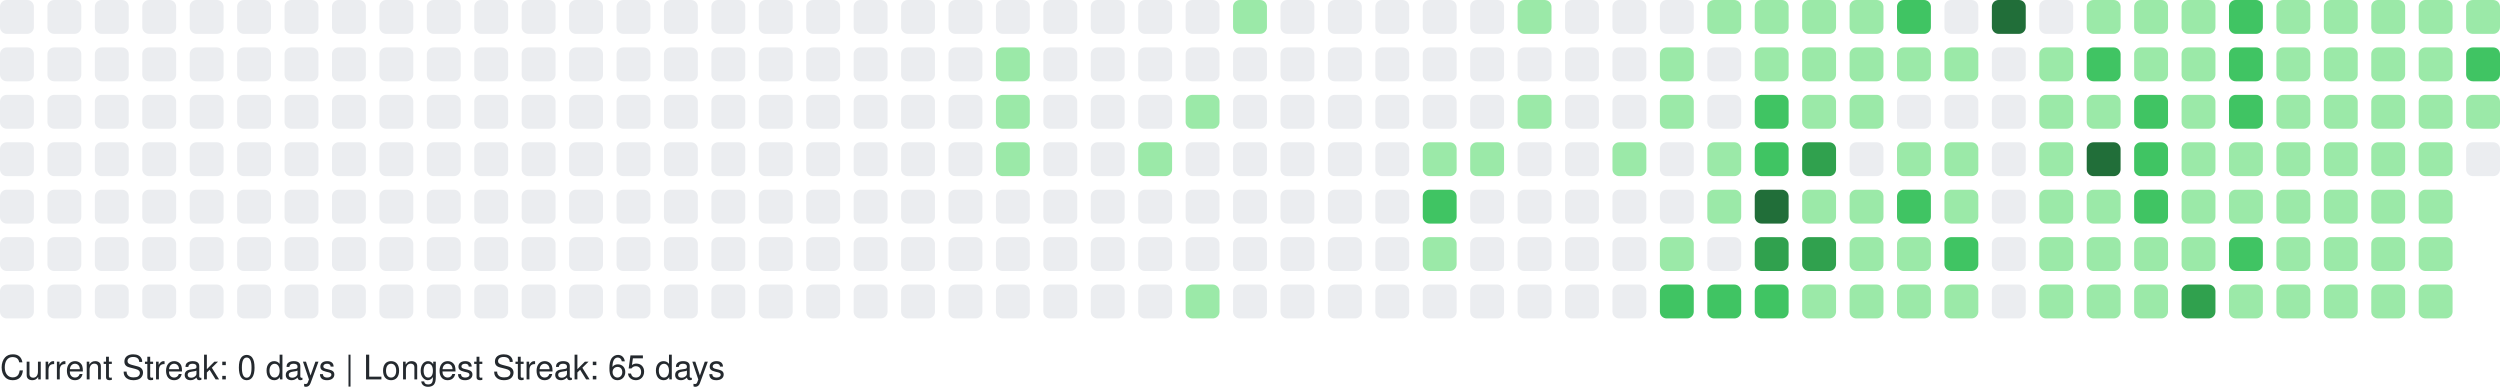
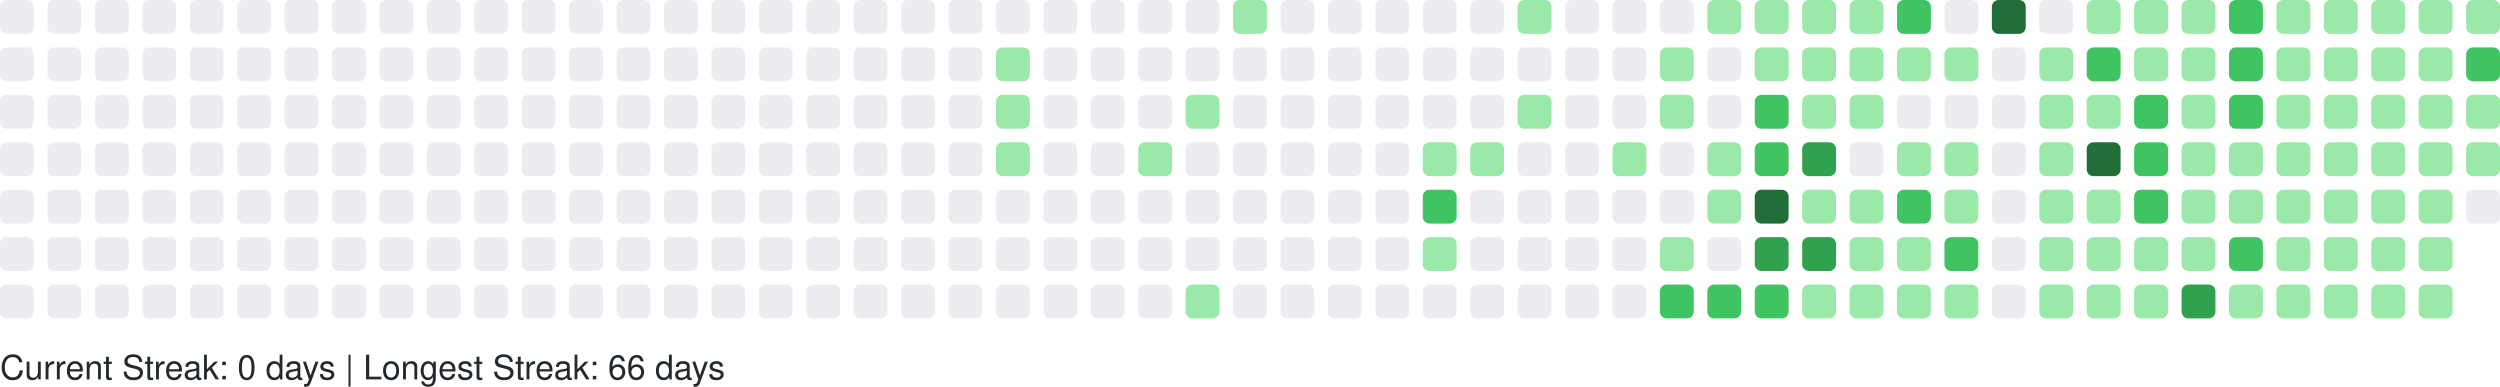
<svg xmlns="http://www.w3.org/2000/svg" width="738" height="114" viewBox="0 0 738 114" role="img" aria-label="GitHub Contributions Heatmap">
  <style>
    text { font-family: -apple-system, BlinkMacSystemFont, "Segoe UI", Helvetica, Arial, sans-serif; font-size: 10px; fill: #24292e; }
  </style>
  <g>
    <rect x="0" y="0" width="10" height="10" rx="2" ry="2" fill="#ebedf0" role="img" aria-label="0 contributions on 2025-11-09">
      </rect>
    <rect x="0" y="14" width="10" height="10" rx="2" ry="2" fill="#ebedf0" role="img" aria-label="0 contributions on 2025-11-10">
      </rect>
    <rect x="0" y="28" width="10" height="10" rx="2" ry="2" fill="#ebedf0" role="img" aria-label="0 contributions on 2025-11-11">
      </rect>
    <rect x="0" y="42" width="10" height="10" rx="2" ry="2" fill="#ebedf0" role="img" aria-label="0 contributions on 2025-11-12">
      </rect>
    <rect x="0" y="56" width="10" height="10" rx="2" ry="2" fill="#ebedf0" role="img" aria-label="0 contributions on 2025-11-13">
      </rect>
    <rect x="0" y="70" width="10" height="10" rx="2" ry="2" fill="#ebedf0" role="img" aria-label="0 contributions on 2025-11-14">
      </rect>
    <rect x="0" y="84" width="10" height="10" rx="2" ry="2" fill="#ebedf0" role="img" aria-label="0 contributions on 2025-11-15">
      </rect>
    <rect x="14" y="0" width="10" height="10" rx="2" ry="2" fill="#ebedf0" role="img" aria-label="0 contributions on 2025-11-16">
      </rect>
    <rect x="14" y="14" width="10" height="10" rx="2" ry="2" fill="#ebedf0" role="img" aria-label="0 contributions on 2025-11-17">
      </rect>
    <rect x="14" y="28" width="10" height="10" rx="2" ry="2" fill="#ebedf0" role="img" aria-label="0 contributions on 2025-11-18">
      </rect>
    <rect x="14" y="42" width="10" height="10" rx="2" ry="2" fill="#ebedf0" role="img" aria-label="0 contributions on 2025-11-19">
      </rect>
    <rect x="14" y="56" width="10" height="10" rx="2" ry="2" fill="#ebedf0" role="img" aria-label="0 contributions on 2025-11-20">
      </rect>
    <rect x="14" y="70" width="10" height="10" rx="2" ry="2" fill="#ebedf0" role="img" aria-label="0 contributions on 2025-11-21">
      </rect>
    <rect x="14" y="84" width="10" height="10" rx="2" ry="2" fill="#ebedf0" role="img" aria-label="0 contributions on 2025-11-22">
      </rect>
    <rect x="28" y="0" width="10" height="10" rx="2" ry="2" fill="#ebedf0" role="img" aria-label="0 contributions on 2025-11-23">
      </rect>
    <rect x="28" y="14" width="10" height="10" rx="2" ry="2" fill="#ebedf0" role="img" aria-label="0 contributions on 2025-11-24">
      </rect>
    <rect x="28" y="28" width="10" height="10" rx="2" ry="2" fill="#ebedf0" role="img" aria-label="0 contributions on 2025-11-25">
      </rect>
    <rect x="28" y="42" width="10" height="10" rx="2" ry="2" fill="#ebedf0" role="img" aria-label="0 contributions on 2025-11-26">
      </rect>
    <rect x="28" y="56" width="10" height="10" rx="2" ry="2" fill="#ebedf0" role="img" aria-label="0 contributions on 2025-11-27">
      </rect>
    <rect x="28" y="70" width="10" height="10" rx="2" ry="2" fill="#ebedf0" role="img" aria-label="0 contributions on 2025-11-28">
      </rect>
    <rect x="28" y="84" width="10" height="10" rx="2" ry="2" fill="#ebedf0" role="img" aria-label="0 contributions on 2025-11-29">
      </rect>
    <rect x="42" y="0" width="10" height="10" rx="2" ry="2" fill="#ebedf0" role="img" aria-label="0 contributions on 2025-11-30">
      </rect>
    <rect x="42" y="14" width="10" height="10" rx="2" ry="2" fill="#ebedf0" role="img" aria-label="0 contributions on 2025-12-01">
      </rect>
    <rect x="42" y="28" width="10" height="10" rx="2" ry="2" fill="#ebedf0" role="img" aria-label="0 contributions on 2025-12-02">
      </rect>
    <rect x="42" y="42" width="10" height="10" rx="2" ry="2" fill="#ebedf0" role="img" aria-label="0 contributions on 2025-12-03">
      </rect>
    <rect x="42" y="56" width="10" height="10" rx="2" ry="2" fill="#ebedf0" role="img" aria-label="0 contributions on 2025-12-04">
      </rect>
    <rect x="42" y="70" width="10" height="10" rx="2" ry="2" fill="#ebedf0" role="img" aria-label="0 contributions on 2025-12-05">
      </rect>
    <rect x="42" y="84" width="10" height="10" rx="2" ry="2" fill="#ebedf0" role="img" aria-label="0 contributions on 2025-12-06">
      </rect>
    <rect x="56" y="0" width="10" height="10" rx="2" ry="2" fill="#ebedf0" role="img" aria-label="0 contributions on 2025-12-07">
      </rect>
    <rect x="56" y="14" width="10" height="10" rx="2" ry="2" fill="#ebedf0" role="img" aria-label="0 contributions on 2025-12-08">
      </rect>
    <rect x="56" y="28" width="10" height="10" rx="2" ry="2" fill="#ebedf0" role="img" aria-label="0 contributions on 2025-12-09">
      </rect>
    <rect x="56" y="42" width="10" height="10" rx="2" ry="2" fill="#ebedf0" role="img" aria-label="0 contributions on 2025-12-10">
      </rect>
    <rect x="56" y="56" width="10" height="10" rx="2" ry="2" fill="#ebedf0" role="img" aria-label="0 contributions on 2025-12-11">
      </rect>
    <rect x="56" y="70" width="10" height="10" rx="2" ry="2" fill="#ebedf0" role="img" aria-label="0 contributions on 2025-12-12">
      </rect>
    <rect x="56" y="84" width="10" height="10" rx="2" ry="2" fill="#ebedf0" role="img" aria-label="0 contributions on 2025-12-13">
      </rect>
    <rect x="70" y="0" width="10" height="10" rx="2" ry="2" fill="#ebedf0" role="img" aria-label="0 contributions on 2025-12-14">
      </rect>
    <rect x="70" y="14" width="10" height="10" rx="2" ry="2" fill="#ebedf0" role="img" aria-label="0 contributions on 2025-12-15">
      </rect>
    <rect x="70" y="28" width="10" height="10" rx="2" ry="2" fill="#ebedf0" role="img" aria-label="0 contributions on 2025-12-16">
      </rect>
    <rect x="70" y="42" width="10" height="10" rx="2" ry="2" fill="#ebedf0" role="img" aria-label="0 contributions on 2025-12-17">
      </rect>
    <rect x="70" y="56" width="10" height="10" rx="2" ry="2" fill="#ebedf0" role="img" aria-label="0 contributions on 2025-12-18">
      </rect>
    <rect x="70" y="70" width="10" height="10" rx="2" ry="2" fill="#ebedf0" role="img" aria-label="0 contributions on 2025-12-19">
      </rect>
    <rect x="70" y="84" width="10" height="10" rx="2" ry="2" fill="#ebedf0" role="img" aria-label="0 contributions on 2025-12-20">
      </rect>
    <rect x="84" y="0" width="10" height="10" rx="2" ry="2" fill="#ebedf0" role="img" aria-label="0 contributions on 2025-12-21">
      </rect>
    <rect x="84" y="14" width="10" height="10" rx="2" ry="2" fill="#ebedf0" role="img" aria-label="0 contributions on 2025-12-22">
      </rect>
    <rect x="84" y="28" width="10" height="10" rx="2" ry="2" fill="#ebedf0" role="img" aria-label="0 contributions on 2025-12-23">
      </rect>
    <rect x="84" y="42" width="10" height="10" rx="2" ry="2" fill="#ebedf0" role="img" aria-label="0 contributions on 2025-12-24">
      </rect>
    <rect x="84" y="56" width="10" height="10" rx="2" ry="2" fill="#ebedf0" role="img" aria-label="0 contributions on 2025-12-25">
      </rect>
    <rect x="84" y="70" width="10" height="10" rx="2" ry="2" fill="#ebedf0" role="img" aria-label="0 contributions on 2025-12-26">
      </rect>
    <rect x="84" y="84" width="10" height="10" rx="2" ry="2" fill="#ebedf0" role="img" aria-label="0 contributions on 2025-12-27">
      </rect>
    <rect x="98" y="0" width="10" height="10" rx="2" ry="2" fill="#ebedf0" role="img" aria-label="0 contributions on 2025-12-28">
      </rect>
    <rect x="98" y="14" width="10" height="10" rx="2" ry="2" fill="#ebedf0" role="img" aria-label="0 contributions on 2025-12-29">
      </rect>
    <rect x="98" y="28" width="10" height="10" rx="2" ry="2" fill="#ebedf0" role="img" aria-label="0 contributions on 2025-12-30">
      </rect>
    <rect x="98" y="42" width="10" height="10" rx="2" ry="2" fill="#ebedf0" role="img" aria-label="0 contributions on 2025-12-31">
      </rect>
    <rect x="98" y="56" width="10" height="10" rx="2" ry="2" fill="#ebedf0" role="img" aria-label="0 contributions on 2026-01-01">
      </rect>
    <rect x="98" y="70" width="10" height="10" rx="2" ry="2" fill="#ebedf0" role="img" aria-label="0 contributions on 2026-01-02">
      </rect>
    <rect x="98" y="84" width="10" height="10" rx="2" ry="2" fill="#ebedf0" role="img" aria-label="0 contributions on 2026-01-03">
      </rect>
    <rect x="112" y="0" width="10" height="10" rx="2" ry="2" fill="#ebedf0" role="img" aria-label="0 contributions on 2026-01-04">
      </rect>
    <rect x="112" y="14" width="10" height="10" rx="2" ry="2" fill="#ebedf0" role="img" aria-label="0 contributions on 2026-01-05">
      </rect>
    <rect x="112" y="28" width="10" height="10" rx="2" ry="2" fill="#ebedf0" role="img" aria-label="0 contributions on 2026-01-06">
      </rect>
    <rect x="112" y="42" width="10" height="10" rx="2" ry="2" fill="#ebedf0" role="img" aria-label="0 contributions on 2026-01-07">
      </rect>
    <rect x="112" y="56" width="10" height="10" rx="2" ry="2" fill="#ebedf0" role="img" aria-label="0 contributions on 2026-01-08">
      </rect>
    <rect x="112" y="70" width="10" height="10" rx="2" ry="2" fill="#ebedf0" role="img" aria-label="0 contributions on 2026-01-09">
      </rect>
    <rect x="112" y="84" width="10" height="10" rx="2" ry="2" fill="#ebedf0" role="img" aria-label="0 contributions on 2026-01-10">
      </rect>
    <rect x="126" y="0" width="10" height="10" rx="2" ry="2" fill="#ebedf0" role="img" aria-label="0 contributions on 2026-01-11">
      </rect>
    <rect x="126" y="14" width="10" height="10" rx="2" ry="2" fill="#ebedf0" role="img" aria-label="0 contributions on 2026-01-12">
      </rect>
    <rect x="126" y="28" width="10" height="10" rx="2" ry="2" fill="#ebedf0" role="img" aria-label="0 contributions on 2026-01-13">
      </rect>
    <rect x="126" y="42" width="10" height="10" rx="2" ry="2" fill="#ebedf0" role="img" aria-label="0 contributions on 2026-01-14">
      </rect>
    <rect x="126" y="56" width="10" height="10" rx="2" ry="2" fill="#ebedf0" role="img" aria-label="0 contributions on 2026-01-15">
      </rect>
    <rect x="126" y="70" width="10" height="10" rx="2" ry="2" fill="#ebedf0" role="img" aria-label="0 contributions on 2026-01-16">
      </rect>
    <rect x="126" y="84" width="10" height="10" rx="2" ry="2" fill="#ebedf0" role="img" aria-label="0 contributions on 2026-01-17">
      </rect>
    <rect x="140" y="0" width="10" height="10" rx="2" ry="2" fill="#ebedf0" role="img" aria-label="0 contributions on 2026-01-18">
      </rect>
    <rect x="140" y="14" width="10" height="10" rx="2" ry="2" fill="#ebedf0" role="img" aria-label="0 contributions on 2026-01-19">
      </rect>
    <rect x="140" y="28" width="10" height="10" rx="2" ry="2" fill="#ebedf0" role="img" aria-label="0 contributions on 2026-01-20">
      </rect>
    <rect x="140" y="42" width="10" height="10" rx="2" ry="2" fill="#ebedf0" role="img" aria-label="0 contributions on 2026-01-21">
      </rect>
    <rect x="140" y="56" width="10" height="10" rx="2" ry="2" fill="#ebedf0" role="img" aria-label="0 contributions on 2026-01-22">
      </rect>
    <rect x="140" y="70" width="10" height="10" rx="2" ry="2" fill="#ebedf0" role="img" aria-label="0 contributions on 2026-01-23">
      </rect>
    <rect x="140" y="84" width="10" height="10" rx="2" ry="2" fill="#ebedf0" role="img" aria-label="0 contributions on 2026-01-24">
      </rect>
    <rect x="154" y="0" width="10" height="10" rx="2" ry="2" fill="#ebedf0" role="img" aria-label="0 contributions on 2026-01-25">
      </rect>
    <rect x="154" y="14" width="10" height="10" rx="2" ry="2" fill="#ebedf0" role="img" aria-label="0 contributions on 2026-01-26">
      </rect>
    <rect x="154" y="28" width="10" height="10" rx="2" ry="2" fill="#ebedf0" role="img" aria-label="0 contributions on 2026-01-27">
      </rect>
    <rect x="154" y="42" width="10" height="10" rx="2" ry="2" fill="#ebedf0" role="img" aria-label="0 contributions on 2026-01-28">
      </rect>
    <rect x="154" y="56" width="10" height="10" rx="2" ry="2" fill="#ebedf0" role="img" aria-label="0 contributions on 2026-01-29">
      </rect>
    <rect x="154" y="70" width="10" height="10" rx="2" ry="2" fill="#ebedf0" role="img" aria-label="0 contributions on 2026-01-30">
      </rect>
    <rect x="154" y="84" width="10" height="10" rx="2" ry="2" fill="#ebedf0" role="img" aria-label="0 contributions on 2026-01-31">
      </rect>
    <rect x="168" y="0" width="10" height="10" rx="2" ry="2" fill="#ebedf0" role="img" aria-label="0 contributions on 2026-02-01">
      </rect>
    <rect x="168" y="14" width="10" height="10" rx="2" ry="2" fill="#ebedf0" role="img" aria-label="0 contributions on 2026-02-02">
      </rect>
    <rect x="168" y="28" width="10" height="10" rx="2" ry="2" fill="#ebedf0" role="img" aria-label="0 contributions on 2026-02-03">
      </rect>
    <rect x="168" y="42" width="10" height="10" rx="2" ry="2" fill="#ebedf0" role="img" aria-label="0 contributions on 2026-02-04">
      </rect>
    <rect x="168" y="56" width="10" height="10" rx="2" ry="2" fill="#ebedf0" role="img" aria-label="0 contributions on 2026-02-05">
      </rect>
    <rect x="168" y="70" width="10" height="10" rx="2" ry="2" fill="#ebedf0" role="img" aria-label="0 contributions on 2026-02-06">
      </rect>
    <rect x="168" y="84" width="10" height="10" rx="2" ry="2" fill="#ebedf0" role="img" aria-label="0 contributions on 2026-02-07">
      </rect>
    <rect x="182" y="0" width="10" height="10" rx="2" ry="2" fill="#ebedf0" role="img" aria-label="0 contributions on 2026-02-08">
      </rect>
    <rect x="182" y="14" width="10" height="10" rx="2" ry="2" fill="#ebedf0" role="img" aria-label="0 contributions on 2026-02-09">
      </rect>
    <rect x="182" y="28" width="10" height="10" rx="2" ry="2" fill="#ebedf0" role="img" aria-label="0 contributions on 2026-02-10">
      </rect>
    <rect x="182" y="42" width="10" height="10" rx="2" ry="2" fill="#ebedf0" role="img" aria-label="0 contributions on 2026-02-11">
      </rect>
    <rect x="182" y="56" width="10" height="10" rx="2" ry="2" fill="#ebedf0" role="img" aria-label="0 contributions on 2026-02-12">
      </rect>
    <rect x="182" y="70" width="10" height="10" rx="2" ry="2" fill="#ebedf0" role="img" aria-label="0 contributions on 2026-02-13">
      </rect>
    <rect x="182" y="84" width="10" height="10" rx="2" ry="2" fill="#ebedf0" role="img" aria-label="0 contributions on 2026-02-14">
      </rect>
    <rect x="196" y="0" width="10" height="10" rx="2" ry="2" fill="#ebedf0" role="img" aria-label="0 contributions on 2026-02-15">
      </rect>
    <rect x="196" y="14" width="10" height="10" rx="2" ry="2" fill="#ebedf0" role="img" aria-label="0 contributions on 2026-02-16">
      </rect>
    <rect x="196" y="28" width="10" height="10" rx="2" ry="2" fill="#ebedf0" role="img" aria-label="0 contributions on 2026-02-17">
      </rect>
    <rect x="196" y="42" width="10" height="10" rx="2" ry="2" fill="#ebedf0" role="img" aria-label="0 contributions on 2026-02-18">
      </rect>
    <rect x="196" y="56" width="10" height="10" rx="2" ry="2" fill="#ebedf0" role="img" aria-label="0 contributions on 2026-02-19">
      </rect>
    <rect x="196" y="70" width="10" height="10" rx="2" ry="2" fill="#ebedf0" role="img" aria-label="0 contributions on 2026-02-20">
      </rect>
    <rect x="196" y="84" width="10" height="10" rx="2" ry="2" fill="#ebedf0" role="img" aria-label="0 contributions on 2026-02-21">
      </rect>
    <rect x="210" y="0" width="10" height="10" rx="2" ry="2" fill="#ebedf0" role="img" aria-label="0 contributions on 2026-02-22">
      </rect>
    <rect x="210" y="14" width="10" height="10" rx="2" ry="2" fill="#ebedf0" role="img" aria-label="0 contributions on 2026-02-23">
      </rect>
    <rect x="210" y="28" width="10" height="10" rx="2" ry="2" fill="#ebedf0" role="img" aria-label="0 contributions on 2026-02-24">
      </rect>
    <rect x="210" y="42" width="10" height="10" rx="2" ry="2" fill="#ebedf0" role="img" aria-label="0 contributions on 2026-02-25">
      </rect>
    <rect x="210" y="56" width="10" height="10" rx="2" ry="2" fill="#ebedf0" role="img" aria-label="0 contributions on 2026-02-26">
      </rect>
    <rect x="210" y="70" width="10" height="10" rx="2" ry="2" fill="#ebedf0" role="img" aria-label="0 contributions on 2026-02-27">
      </rect>
    <rect x="210" y="84" width="10" height="10" rx="2" ry="2" fill="#ebedf0" role="img" aria-label="0 contributions on 2026-02-28">
      </rect>
    <rect x="224" y="0" width="10" height="10" rx="2" ry="2" fill="#ebedf0" role="img" aria-label="0 contributions on 2026-03-01">
      </rect>
    <rect x="224" y="14" width="10" height="10" rx="2" ry="2" fill="#ebedf0" role="img" aria-label="0 contributions on 2026-03-02">
      </rect>
    <rect x="224" y="28" width="10" height="10" rx="2" ry="2" fill="#ebedf0" role="img" aria-label="0 contributions on 2026-03-03">
      </rect>
    <rect x="224" y="42" width="10" height="10" rx="2" ry="2" fill="#ebedf0" role="img" aria-label="0 contributions on 2026-03-04">
      </rect>
    <rect x="224" y="56" width="10" height="10" rx="2" ry="2" fill="#ebedf0" role="img" aria-label="0 contributions on 2026-03-05">
      </rect>
    <rect x="224" y="70" width="10" height="10" rx="2" ry="2" fill="#ebedf0" role="img" aria-label="0 contributions on 2026-03-06">
      </rect>
    <rect x="224" y="84" width="10" height="10" rx="2" ry="2" fill="#ebedf0" role="img" aria-label="0 contributions on 2026-03-07">
      </rect>
    <rect x="238" y="0" width="10" height="10" rx="2" ry="2" fill="#ebedf0" role="img" aria-label="0 contributions on 2026-03-08">
      </rect>
    <rect x="238" y="14" width="10" height="10" rx="2" ry="2" fill="#ebedf0" role="img" aria-label="0 contributions on 2026-03-09">
      </rect>
    <rect x="238" y="28" width="10" height="10" rx="2" ry="2" fill="#ebedf0" role="img" aria-label="0 contributions on 2026-03-10">
      </rect>
    <rect x="238" y="42" width="10" height="10" rx="2" ry="2" fill="#ebedf0" role="img" aria-label="0 contributions on 2026-03-11">
      </rect>
    <rect x="238" y="56" width="10" height="10" rx="2" ry="2" fill="#ebedf0" role="img" aria-label="0 contributions on 2026-03-12">
      </rect>
    <rect x="238" y="70" width="10" height="10" rx="2" ry="2" fill="#ebedf0" role="img" aria-label="0 contributions on 2026-03-13">
      </rect>
    <rect x="238" y="84" width="10" height="10" rx="2" ry="2" fill="#ebedf0" role="img" aria-label="0 contributions on 2026-03-14">
      </rect>
    <rect x="252" y="0" width="10" height="10" rx="2" ry="2" fill="#ebedf0" role="img" aria-label="0 contributions on 2026-03-15">
      </rect>
    <rect x="252" y="14" width="10" height="10" rx="2" ry="2" fill="#ebedf0" role="img" aria-label="0 contributions on 2026-03-16">
      </rect>
    <rect x="252" y="28" width="10" height="10" rx="2" ry="2" fill="#ebedf0" role="img" aria-label="0 contributions on 2026-03-17">
      </rect>
    <rect x="252" y="42" width="10" height="10" rx="2" ry="2" fill="#ebedf0" role="img" aria-label="0 contributions on 2026-03-18">
      </rect>
    <rect x="252" y="56" width="10" height="10" rx="2" ry="2" fill="#ebedf0" role="img" aria-label="0 contributions on 2026-03-19">
      </rect>
    <rect x="252" y="70" width="10" height="10" rx="2" ry="2" fill="#ebedf0" role="img" aria-label="0 contributions on 2026-03-20">
      </rect>
    <rect x="252" y="84" width="10" height="10" rx="2" ry="2" fill="#ebedf0" role="img" aria-label="0 contributions on 2026-03-21">
      </rect>
    <rect x="266" y="0" width="10" height="10" rx="2" ry="2" fill="#ebedf0" role="img" aria-label="0 contributions on 2026-03-22">
      </rect>
    <rect x="266" y="14" width="10" height="10" rx="2" ry="2" fill="#ebedf0" role="img" aria-label="0 contributions on 2026-03-23">
      </rect>
    <rect x="266" y="28" width="10" height="10" rx="2" ry="2" fill="#ebedf0" role="img" aria-label="0 contributions on 2026-03-24">
      </rect>
    <rect x="266" y="42" width="10" height="10" rx="2" ry="2" fill="#ebedf0" role="img" aria-label="0 contributions on 2026-03-25">
      </rect>
    <rect x="266" y="56" width="10" height="10" rx="2" ry="2" fill="#ebedf0" role="img" aria-label="0 contributions on 2026-03-26">
      </rect>
    <rect x="266" y="70" width="10" height="10" rx="2" ry="2" fill="#ebedf0" role="img" aria-label="0 contributions on 2026-03-27">
      </rect>
    <rect x="266" y="84" width="10" height="10" rx="2" ry="2" fill="#ebedf0" role="img" aria-label="0 contributions on 2026-03-28">
      </rect>
    <rect x="280" y="0" width="10" height="10" rx="2" ry="2" fill="#ebedf0" role="img" aria-label="0 contributions on 2026-03-29">
      </rect>
    <rect x="280" y="14" width="10" height="10" rx="2" ry="2" fill="#ebedf0" role="img" aria-label="0 contributions on 2026-03-30">
      </rect>
    <rect x="280" y="28" width="10" height="10" rx="2" ry="2" fill="#ebedf0" role="img" aria-label="0 contributions on 2026-03-31">
      </rect>
    <rect x="280" y="42" width="10" height="10" rx="2" ry="2" fill="#ebedf0" role="img" aria-label="0 contributions on 2026-04-01">
      </rect>
    <rect x="280" y="56" width="10" height="10" rx="2" ry="2" fill="#ebedf0" role="img" aria-label="0 contributions on 2026-04-02">
      </rect>
    <rect x="280" y="70" width="10" height="10" rx="2" ry="2" fill="#ebedf0" role="img" aria-label="0 contributions on 2026-04-03">
      </rect>
    <rect x="280" y="84" width="10" height="10" rx="2" ry="2" fill="#ebedf0" role="img" aria-label="0 contributions on 2026-04-04">
      </rect>
    <rect x="294" y="0" width="10" height="10" rx="2" ry="2" fill="#ebedf0" role="img" aria-label="0 contributions on 2026-04-05">
      </rect>
    <rect x="294" y="14" width="10" height="10" rx="2" ry="2" fill="#9be9a8" role="img" aria-label="2 contributions on 2026-04-06">
      </rect>
    <rect x="294" y="28" width="10" height="10" rx="2" ry="2" fill="#9be9a8" role="img" aria-label="3 contributions on 2026-04-07">
      </rect>
    <rect x="294" y="42" width="10" height="10" rx="2" ry="2" fill="#9be9a8" role="img" aria-label="6 contributions on 2026-04-08">
      </rect>
    <rect x="294" y="56" width="10" height="10" rx="2" ry="2" fill="#ebedf0" role="img" aria-label="0 contributions on 2026-04-09">
      </rect>
    <rect x="294" y="70" width="10" height="10" rx="2" ry="2" fill="#ebedf0" role="img" aria-label="0 contributions on 2026-04-10">
      </rect>
    <rect x="294" y="84" width="10" height="10" rx="2" ry="2" fill="#ebedf0" role="img" aria-label="0 contributions on 2026-04-11">
      </rect>
    <rect x="308" y="0" width="10" height="10" rx="2" ry="2" fill="#ebedf0" role="img" aria-label="0 contributions on 2026-04-12">
      </rect>
    <rect x="308" y="14" width="10" height="10" rx="2" ry="2" fill="#ebedf0" role="img" aria-label="0 contributions on 2026-04-13">
      </rect>
    <rect x="308" y="28" width="10" height="10" rx="2" ry="2" fill="#ebedf0" role="img" aria-label="0 contributions on 2026-04-14">
      </rect>
    <rect x="308" y="42" width="10" height="10" rx="2" ry="2" fill="#ebedf0" role="img" aria-label="0 contributions on 2026-04-15">
      </rect>
    <rect x="308" y="56" width="10" height="10" rx="2" ry="2" fill="#ebedf0" role="img" aria-label="0 contributions on 2026-04-16">
      </rect>
    <rect x="308" y="70" width="10" height="10" rx="2" ry="2" fill="#ebedf0" role="img" aria-label="0 contributions on 2026-04-17">
      </rect>
    <rect x="308" y="84" width="10" height="10" rx="2" ry="2" fill="#ebedf0" role="img" aria-label="0 contributions on 2026-04-18">
      </rect>
    <rect x="322" y="0" width="10" height="10" rx="2" ry="2" fill="#ebedf0" role="img" aria-label="0 contributions on 2026-04-19">
      </rect>
    <rect x="322" y="14" width="10" height="10" rx="2" ry="2" fill="#ebedf0" role="img" aria-label="0 contributions on 2026-04-20">
      </rect>
    <rect x="322" y="28" width="10" height="10" rx="2" ry="2" fill="#ebedf0" role="img" aria-label="0 contributions on 2026-04-21">
      </rect>
    <rect x="322" y="42" width="10" height="10" rx="2" ry="2" fill="#ebedf0" role="img" aria-label="0 contributions on 2026-04-22">
      </rect>
    <rect x="322" y="56" width="10" height="10" rx="2" ry="2" fill="#ebedf0" role="img" aria-label="0 contributions on 2026-04-23">
      </rect>
    <rect x="322" y="70" width="10" height="10" rx="2" ry="2" fill="#ebedf0" role="img" aria-label="0 contributions on 2026-04-24">
      </rect>
    <rect x="322" y="84" width="10" height="10" rx="2" ry="2" fill="#ebedf0" role="img" aria-label="0 contributions on 2026-04-25">
      </rect>
    <rect x="336" y="0" width="10" height="10" rx="2" ry="2" fill="#ebedf0" role="img" aria-label="0 contributions on 2026-04-26">
      </rect>
    <rect x="336" y="14" width="10" height="10" rx="2" ry="2" fill="#ebedf0" role="img" aria-label="0 contributions on 2026-04-27">
      </rect>
    <rect x="336" y="28" width="10" height="10" rx="2" ry="2" fill="#ebedf0" role="img" aria-label="0 contributions on 2026-04-28">
      </rect>
    <rect x="336" y="42" width="10" height="10" rx="2" ry="2" fill="#9be9a8" role="img" aria-label="1 contributions on 2026-04-29">
      </rect>
    <rect x="336" y="56" width="10" height="10" rx="2" ry="2" fill="#ebedf0" role="img" aria-label="0 contributions on 2026-04-30">
      </rect>
    <rect x="336" y="70" width="10" height="10" rx="2" ry="2" fill="#ebedf0" role="img" aria-label="0 contributions on 2026-05-01">
      </rect>
    <rect x="336" y="84" width="10" height="10" rx="2" ry="2" fill="#ebedf0" role="img" aria-label="0 contributions on 2026-05-02">
      </rect>
    <rect x="350" y="0" width="10" height="10" rx="2" ry="2" fill="#ebedf0" role="img" aria-label="0 contributions on 2026-05-03">
      </rect>
    <rect x="350" y="14" width="10" height="10" rx="2" ry="2" fill="#ebedf0" role="img" aria-label="0 contributions on 2026-05-04">
      </rect>
    <rect x="350" y="28" width="10" height="10" rx="2" ry="2" fill="#9be9a8" role="img" aria-label="2 contributions on 2026-05-05">
      </rect>
    <rect x="350" y="42" width="10" height="10" rx="2" ry="2" fill="#ebedf0" role="img" aria-label="0 contributions on 2026-05-06">
      </rect>
    <rect x="350" y="56" width="10" height="10" rx="2" ry="2" fill="#ebedf0" role="img" aria-label="0 contributions on 2026-05-07">
      </rect>
    <rect x="350" y="70" width="10" height="10" rx="2" ry="2" fill="#ebedf0" role="img" aria-label="0 contributions on 2026-05-08">
      </rect>
    <rect x="350" y="84" width="10" height="10" rx="2" ry="2" fill="#9be9a8" role="img" aria-label="8 contributions on 2026-05-09">
      </rect>
    <rect x="364" y="0" width="10" height="10" rx="2" ry="2" fill="#9be9a8" role="img" aria-label="5 contributions on 2026-05-10">
      </rect>
    <rect x="364" y="14" width="10" height="10" rx="2" ry="2" fill="#ebedf0" role="img" aria-label="0 contributions on 2026-05-11">
      </rect>
    <rect x="364" y="28" width="10" height="10" rx="2" ry="2" fill="#ebedf0" role="img" aria-label="0 contributions on 2026-05-12">
      </rect>
    <rect x="364" y="42" width="10" height="10" rx="2" ry="2" fill="#ebedf0" role="img" aria-label="0 contributions on 2026-05-13">
      </rect>
    <rect x="364" y="56" width="10" height="10" rx="2" ry="2" fill="#ebedf0" role="img" aria-label="0 contributions on 2026-05-14">
      </rect>
    <rect x="364" y="70" width="10" height="10" rx="2" ry="2" fill="#ebedf0" role="img" aria-label="0 contributions on 2026-05-15">
      </rect>
    <rect x="364" y="84" width="10" height="10" rx="2" ry="2" fill="#ebedf0" role="img" aria-label="0 contributions on 2026-05-16">
      </rect>
    <rect x="378" y="0" width="10" height="10" rx="2" ry="2" fill="#ebedf0" role="img" aria-label="0 contributions on 2026-05-17">
      </rect>
    <rect x="378" y="14" width="10" height="10" rx="2" ry="2" fill="#ebedf0" role="img" aria-label="0 contributions on 2026-05-18">
      </rect>
    <rect x="378" y="28" width="10" height="10" rx="2" ry="2" fill="#ebedf0" role="img" aria-label="0 contributions on 2026-05-19">
      </rect>
    <rect x="378" y="42" width="10" height="10" rx="2" ry="2" fill="#ebedf0" role="img" aria-label="0 contributions on 2026-05-20">
      </rect>
    <rect x="378" y="56" width="10" height="10" rx="2" ry="2" fill="#ebedf0" role="img" aria-label="0 contributions on 2026-05-21">
      </rect>
    <rect x="378" y="70" width="10" height="10" rx="2" ry="2" fill="#ebedf0" role="img" aria-label="0 contributions on 2026-05-22">
      </rect>
    <rect x="378" y="84" width="10" height="10" rx="2" ry="2" fill="#ebedf0" role="img" aria-label="0 contributions on 2026-05-23">
      </rect>
    <rect x="392" y="0" width="10" height="10" rx="2" ry="2" fill="#ebedf0" role="img" aria-label="0 contributions on 2026-05-24">
      </rect>
    <rect x="392" y="14" width="10" height="10" rx="2" ry="2" fill="#ebedf0" role="img" aria-label="0 contributions on 2026-05-25">
      </rect>
    <rect x="392" y="28" width="10" height="10" rx="2" ry="2" fill="#ebedf0" role="img" aria-label="0 contributions on 2026-05-26">
      </rect>
    <rect x="392" y="42" width="10" height="10" rx="2" ry="2" fill="#ebedf0" role="img" aria-label="0 contributions on 2026-05-27">
      </rect>
    <rect x="392" y="56" width="10" height="10" rx="2" ry="2" fill="#ebedf0" role="img" aria-label="0 contributions on 2026-05-28">
      </rect>
    <rect x="392" y="70" width="10" height="10" rx="2" ry="2" fill="#ebedf0" role="img" aria-label="0 contributions on 2026-05-29">
      </rect>
    <rect x="392" y="84" width="10" height="10" rx="2" ry="2" fill="#ebedf0" role="img" aria-label="0 contributions on 2026-05-30">
      </rect>
    <rect x="406" y="0" width="10" height="10" rx="2" ry="2" fill="#ebedf0" role="img" aria-label="0 contributions on 2026-05-31">
      </rect>
    <rect x="406" y="14" width="10" height="10" rx="2" ry="2" fill="#ebedf0" role="img" aria-label="0 contributions on 2026-06-01">
      </rect>
    <rect x="406" y="28" width="10" height="10" rx="2" ry="2" fill="#ebedf0" role="img" aria-label="0 contributions on 2026-06-02">
      </rect>
    <rect x="406" y="42" width="10" height="10" rx="2" ry="2" fill="#ebedf0" role="img" aria-label="0 contributions on 2026-06-03">
      </rect>
    <rect x="406" y="56" width="10" height="10" rx="2" ry="2" fill="#ebedf0" role="img" aria-label="0 contributions on 2026-06-04">
      </rect>
    <rect x="406" y="70" width="10" height="10" rx="2" ry="2" fill="#ebedf0" role="img" aria-label="0 contributions on 2026-06-05">
      </rect>
    <rect x="406" y="84" width="10" height="10" rx="2" ry="2" fill="#ebedf0" role="img" aria-label="0 contributions on 2026-06-06">
      </rect>
    <rect x="420" y="0" width="10" height="10" rx="2" ry="2" fill="#ebedf0" role="img" aria-label="0 contributions on 2026-06-07">
      </rect>
    <rect x="420" y="14" width="10" height="10" rx="2" ry="2" fill="#ebedf0" role="img" aria-label="0 contributions on 2026-06-08">
      </rect>
    <rect x="420" y="28" width="10" height="10" rx="2" ry="2" fill="#ebedf0" role="img" aria-label="0 contributions on 2026-06-09">
      </rect>
    <rect x="420" y="42" width="10" height="10" rx="2" ry="2" fill="#9be9a8" role="img" aria-label="2 contributions on 2026-06-10">
      </rect>
    <rect x="420" y="56" width="10" height="10" rx="2" ry="2" fill="#40c463" role="img" aria-label="25 contributions on 2026-06-11">
      </rect>
    <rect x="420" y="70" width="10" height="10" rx="2" ry="2" fill="#9be9a8" role="img" aria-label="9 contributions on 2026-06-12">
      </rect>
    <rect x="420" y="84" width="10" height="10" rx="2" ry="2" fill="#ebedf0" role="img" aria-label="0 contributions on 2026-06-13">
      </rect>
    <rect x="434" y="0" width="10" height="10" rx="2" ry="2" fill="#ebedf0" role="img" aria-label="0 contributions on 2026-06-14">
      </rect>
    <rect x="434" y="14" width="10" height="10" rx="2" ry="2" fill="#ebedf0" role="img" aria-label="0 contributions on 2026-06-15">
      </rect>
    <rect x="434" y="28" width="10" height="10" rx="2" ry="2" fill="#ebedf0" role="img" aria-label="0 contributions on 2026-06-16">
      </rect>
    <rect x="434" y="42" width="10" height="10" rx="2" ry="2" fill="#9be9a8" role="img" aria-label="1 contributions on 2026-06-17">
      </rect>
    <rect x="434" y="56" width="10" height="10" rx="2" ry="2" fill="#ebedf0" role="img" aria-label="0 contributions on 2026-06-18">
      </rect>
    <rect x="434" y="70" width="10" height="10" rx="2" ry="2" fill="#ebedf0" role="img" aria-label="0 contributions on 2026-06-19">
      </rect>
    <rect x="434" y="84" width="10" height="10" rx="2" ry="2" fill="#ebedf0" role="img" aria-label="0 contributions on 2026-06-20">
      </rect>
    <rect x="448" y="0" width="10" height="10" rx="2" ry="2" fill="#9be9a8" role="img" aria-label="4 contributions on 2026-06-21">
      </rect>
    <rect x="448" y="14" width="10" height="10" rx="2" ry="2" fill="#ebedf0" role="img" aria-label="0 contributions on 2026-06-22">
      </rect>
    <rect x="448" y="28" width="10" height="10" rx="2" ry="2" fill="#9be9a8" role="img" aria-label="1 contributions on 2026-06-23">
      </rect>
    <rect x="448" y="42" width="10" height="10" rx="2" ry="2" fill="#ebedf0" role="img" aria-label="0 contributions on 2026-06-24">
      </rect>
    <rect x="448" y="56" width="10" height="10" rx="2" ry="2" fill="#ebedf0" role="img" aria-label="0 contributions on 2026-06-25">
      </rect>
    <rect x="448" y="70" width="10" height="10" rx="2" ry="2" fill="#ebedf0" role="img" aria-label="0 contributions on 2026-06-26">
      </rect>
    <rect x="448" y="84" width="10" height="10" rx="2" ry="2" fill="#ebedf0" role="img" aria-label="0 contributions on 2026-06-27">
      </rect>
    <rect x="462" y="0" width="10" height="10" rx="2" ry="2" fill="#ebedf0" role="img" aria-label="0 contributions on 2026-06-28">
      </rect>
    <rect x="462" y="14" width="10" height="10" rx="2" ry="2" fill="#ebedf0" role="img" aria-label="0 contributions on 2026-06-29">
      </rect>
    <rect x="462" y="28" width="10" height="10" rx="2" ry="2" fill="#ebedf0" role="img" aria-label="0 contributions on 2026-06-30">
      </rect>
    <rect x="462" y="42" width="10" height="10" rx="2" ry="2" fill="#ebedf0" role="img" aria-label="0 contributions on 2026-07-01">
      </rect>
    <rect x="462" y="56" width="10" height="10" rx="2" ry="2" fill="#ebedf0" role="img" aria-label="0 contributions on 2026-07-02">
      </rect>
    <rect x="462" y="70" width="10" height="10" rx="2" ry="2" fill="#ebedf0" role="img" aria-label="0 contributions on 2026-07-03">
      </rect>
    <rect x="462" y="84" width="10" height="10" rx="2" ry="2" fill="#ebedf0" role="img" aria-label="0 contributions on 2026-07-04">
      </rect>
    <rect x="476" y="0" width="10" height="10" rx="2" ry="2" fill="#ebedf0" role="img" aria-label="0 contributions on 2026-07-05">
      </rect>
    <rect x="476" y="14" width="10" height="10" rx="2" ry="2" fill="#ebedf0" role="img" aria-label="0 contributions on 2026-07-06">
      </rect>
    <rect x="476" y="28" width="10" height="10" rx="2" ry="2" fill="#ebedf0" role="img" aria-label="0 contributions on 2026-07-07">
      </rect>
    <rect x="476" y="42" width="10" height="10" rx="2" ry="2" fill="#9be9a8" role="img" aria-label="8 contributions on 2026-07-08">
      </rect>
    <rect x="476" y="56" width="10" height="10" rx="2" ry="2" fill="#ebedf0" role="img" aria-label="0 contributions on 2026-07-09">
      </rect>
    <rect x="476" y="70" width="10" height="10" rx="2" ry="2" fill="#ebedf0" role="img" aria-label="0 contributions on 2026-07-10">
      </rect>
    <rect x="476" y="84" width="10" height="10" rx="2" ry="2" fill="#ebedf0" role="img" aria-label="0 contributions on 2026-07-11">
      </rect>
    <rect x="490" y="0" width="10" height="10" rx="2" ry="2" fill="#ebedf0" role="img" aria-label="0 contributions on 2026-07-12">
      </rect>
    <rect x="490" y="14" width="10" height="10" rx="2" ry="2" fill="#9be9a8" role="img" aria-label="3 contributions on 2026-07-13">
      </rect>
    <rect x="490" y="28" width="10" height="10" rx="2" ry="2" fill="#9be9a8" role="img" aria-label="1 contributions on 2026-07-14">
      </rect>
    <rect x="490" y="42" width="10" height="10" rx="2" ry="2" fill="#ebedf0" role="img" aria-label="0 contributions on 2026-07-15">
      </rect>
    <rect x="490" y="56" width="10" height="10" rx="2" ry="2" fill="#ebedf0" role="img" aria-label="0 contributions on 2026-07-16">
      </rect>
    <rect x="490" y="70" width="10" height="10" rx="2" ry="2" fill="#9be9a8" role="img" aria-label="4 contributions on 2026-07-17">
      </rect>
    <rect x="490" y="84" width="10" height="10" rx="2" ry="2" fill="#40c463" role="img" aria-label="16 contributions on 2026-07-18">
      </rect>
    <rect x="504" y="0" width="10" height="10" rx="2" ry="2" fill="#9be9a8" role="img" aria-label="10 contributions on 2026-07-19">
      </rect>
    <rect x="504" y="14" width="10" height="10" rx="2" ry="2" fill="#ebedf0" role="img" aria-label="0 contributions on 2026-07-20">
      </rect>
    <rect x="504" y="28" width="10" height="10" rx="2" ry="2" fill="#ebedf0" role="img" aria-label="0 contributions on 2026-07-21">
      </rect>
    <rect x="504" y="42" width="10" height="10" rx="2" ry="2" fill="#9be9a8" role="img" aria-label="4 contributions on 2026-07-22">
      </rect>
    <rect x="504" y="56" width="10" height="10" rx="2" ry="2" fill="#9be9a8" role="img" aria-label="5 contributions on 2026-07-23">
      </rect>
    <rect x="504" y="70" width="10" height="10" rx="2" ry="2" fill="#ebedf0" role="img" aria-label="0 contributions on 2026-07-24">
      </rect>
    <rect x="504" y="84" width="10" height="10" rx="2" ry="2" fill="#40c463" role="img" aria-label="17 contributions on 2026-07-25">
      </rect>
    <rect x="518" y="0" width="10" height="10" rx="2" ry="2" fill="#9be9a8" role="img" aria-label="7 contributions on 2026-07-26">
      </rect>
    <rect x="518" y="14" width="10" height="10" rx="2" ry="2" fill="#9be9a8" role="img" aria-label="9 contributions on 2026-07-27">
      </rect>
    <rect x="518" y="28" width="10" height="10" rx="2" ry="2" fill="#40c463" role="img" aria-label="22 contributions on 2026-07-28">
      </rect>
    <rect x="518" y="42" width="10" height="10" rx="2" ry="2" fill="#40c463" role="img" aria-label="30 contributions on 2026-07-29">
      </rect>
    <rect x="518" y="56" width="10" height="10" rx="2" ry="2" fill="#216e39" role="img" aria-label="66 contributions on 2026-07-30">
      </rect>
    <rect x="518" y="70" width="10" height="10" rx="2" ry="2" fill="#30a14e" role="img" aria-label="37 contributions on 2026-07-31">
      </rect>
    <rect x="518" y="84" width="10" height="10" rx="2" ry="2" fill="#40c463" role="img" aria-label="29 contributions on 2026-08-01">
      </rect>
    <rect x="532" y="0" width="10" height="10" rx="2" ry="2" fill="#9be9a8" role="img" aria-label="3 contributions on 2026-08-02">
      </rect>
    <rect x="532" y="14" width="10" height="10" rx="2" ry="2" fill="#9be9a8" role="img" aria-label="15 contributions on 2026-08-03">
      </rect>
    <rect x="532" y="28" width="10" height="10" rx="2" ry="2" fill="#9be9a8" role="img" aria-label="4 contributions on 2026-08-04">
      </rect>
    <rect x="532" y="42" width="10" height="10" rx="2" ry="2" fill="#30a14e" role="img" aria-label="36 contributions on 2026-08-05">
      </rect>
    <rect x="532" y="56" width="10" height="10" rx="2" ry="2" fill="#9be9a8" role="img" aria-label="15 contributions on 2026-08-06">
      </rect>
    <rect x="532" y="70" width="10" height="10" rx="2" ry="2" fill="#30a14e" role="img" aria-label="31 contributions on 2026-08-07">
      </rect>
    <rect x="532" y="84" width="10" height="10" rx="2" ry="2" fill="#9be9a8" role="img" aria-label="7 contributions on 2026-08-08">
      </rect>
    <rect x="546" y="0" width="10" height="10" rx="2" ry="2" fill="#9be9a8" role="img" aria-label="12 contributions on 2026-08-09">
      </rect>
    <rect x="546" y="14" width="10" height="10" rx="2" ry="2" fill="#9be9a8" role="img" aria-label="12 contributions on 2026-08-10">
      </rect>
    <rect x="546" y="28" width="10" height="10" rx="2" ry="2" fill="#9be9a8" role="img" aria-label="6 contributions on 2026-08-11">
      </rect>
    <rect x="546" y="42" width="10" height="10" rx="2" ry="2" fill="#ebedf0" role="img" aria-label="0 contributions on 2026-08-12">
      </rect>
    <rect x="546" y="56" width="10" height="10" rx="2" ry="2" fill="#9be9a8" role="img" aria-label="14 contributions on 2026-08-13">
      </rect>
    <rect x="546" y="70" width="10" height="10" rx="2" ry="2" fill="#9be9a8" role="img" aria-label="1 contributions on 2026-08-14">
      </rect>
    <rect x="546" y="84" width="10" height="10" rx="2" ry="2" fill="#9be9a8" role="img" aria-label="9 contributions on 2026-08-15">
      </rect>
    <rect x="560" y="0" width="10" height="10" rx="2" ry="2" fill="#40c463" role="img" aria-label="21 contributions on 2026-08-16">
      </rect>
    <rect x="560" y="14" width="10" height="10" rx="2" ry="2" fill="#9be9a8" role="img" aria-label="4 contributions on 2026-08-17">
      </rect>
    <rect x="560" y="28" width="10" height="10" rx="2" ry="2" fill="#ebedf0" role="img" aria-label="0 contributions on 2026-08-18">
      </rect>
    <rect x="560" y="42" width="10" height="10" rx="2" ry="2" fill="#9be9a8" role="img" aria-label="13 contributions on 2026-08-19">
      </rect>
    <rect x="560" y="56" width="10" height="10" rx="2" ry="2" fill="#40c463" role="img" aria-label="25 contributions on 2026-08-20">
      </rect>
    <rect x="560" y="70" width="10" height="10" rx="2" ry="2" fill="#9be9a8" role="img" aria-label="6 contributions on 2026-08-21">
      </rect>
    <rect x="560" y="84" width="10" height="10" rx="2" ry="2" fill="#9be9a8" role="img" aria-label="2 contributions on 2026-08-22">
      </rect>
    <rect x="574" y="0" width="10" height="10" rx="2" ry="2" fill="#ebedf0" role="img" aria-label="0 contributions on 2026-08-23">
      </rect>
    <rect x="574" y="14" width="10" height="10" rx="2" ry="2" fill="#9be9a8" role="img" aria-label="3 contributions on 2026-08-24">
      </rect>
    <rect x="574" y="28" width="10" height="10" rx="2" ry="2" fill="#ebedf0" role="img" aria-label="0 contributions on 2026-08-25">
      </rect>
    <rect x="574" y="42" width="10" height="10" rx="2" ry="2" fill="#9be9a8" role="img" aria-label="4 contributions on 2026-08-26">
      </rect>
    <rect x="574" y="56" width="10" height="10" rx="2" ry="2" fill="#9be9a8" role="img" aria-label="4 contributions on 2026-08-27">
      </rect>
    <rect x="574" y="70" width="10" height="10" rx="2" ry="2" fill="#40c463" role="img" aria-label="18 contributions on 2026-08-28">
      </rect>
    <rect x="574" y="84" width="10" height="10" rx="2" ry="2" fill="#9be9a8" role="img" aria-label="5 contributions on 2026-08-29">
      </rect>
    <rect x="588" y="0" width="10" height="10" rx="2" ry="2" fill="#216e39" role="img" aria-label="61 contributions on 2026-08-30">
      </rect>
    <rect x="588" y="14" width="10" height="10" rx="2" ry="2" fill="#ebedf0" role="img" aria-label="0 contributions on 2026-08-31">
      </rect>
    <rect x="588" y="28" width="10" height="10" rx="2" ry="2" fill="#ebedf0" role="img" aria-label="0 contributions on 2026-09-01">
      </rect>
    <rect x="588" y="42" width="10" height="10" rx="2" ry="2" fill="#ebedf0" role="img" aria-label="0 contributions on 2026-09-02">
      </rect>
    <rect x="588" y="56" width="10" height="10" rx="2" ry="2" fill="#ebedf0" role="img" aria-label="0 contributions on 2026-09-03">
      </rect>
    <rect x="588" y="70" width="10" height="10" rx="2" ry="2" fill="#ebedf0" role="img" aria-label="0 contributions on 2026-09-04">
      </rect>
    <rect x="588" y="84" width="10" height="10" rx="2" ry="2" fill="#ebedf0" role="img" aria-label="0 contributions on 2026-09-05">
      </rect>
    <rect x="602" y="0" width="10" height="10" rx="2" ry="2" fill="#ebedf0" role="img" aria-label="0 contributions on 2026-09-06">
      </rect>
    <rect x="602" y="14" width="10" height="10" rx="2" ry="2" fill="#9be9a8" role="img" aria-label="4 contributions on 2026-09-07">
      </rect>
    <rect x="602" y="28" width="10" height="10" rx="2" ry="2" fill="#9be9a8" role="img" aria-label="3 contributions on 2026-09-08">
      </rect>
    <rect x="602" y="42" width="10" height="10" rx="2" ry="2" fill="#9be9a8" role="img" aria-label="6 contributions on 2026-09-09">
      </rect>
    <rect x="602" y="56" width="10" height="10" rx="2" ry="2" fill="#9be9a8" role="img" aria-label="5 contributions on 2026-09-10">
      </rect>
    <rect x="602" y="70" width="10" height="10" rx="2" ry="2" fill="#9be9a8" role="img" aria-label="3 contributions on 2026-09-11">
      </rect>
    <rect x="602" y="84" width="10" height="10" rx="2" ry="2" fill="#9be9a8" role="img" aria-label="2 contributions on 2026-09-12">
      </rect>
    <rect x="616" y="0" width="10" height="10" rx="2" ry="2" fill="#9be9a8" role="img" aria-label="6 contributions on 2026-09-13">
      </rect>
    <rect x="616" y="14" width="10" height="10" rx="2" ry="2" fill="#40c463" role="img" aria-label="16 contributions on 2026-09-14">
      </rect>
    <rect x="616" y="28" width="10" height="10" rx="2" ry="2" fill="#9be9a8" role="img" aria-label="5 contributions on 2026-09-15">
      </rect>
    <rect x="616" y="42" width="10" height="10" rx="2" ry="2" fill="#216e39" role="img" aria-label="48 contributions on 2026-09-16">
      </rect>
    <rect x="616" y="56" width="10" height="10" rx="2" ry="2" fill="#9be9a8" role="img" aria-label="13 contributions on 2026-09-17">
      </rect>
    <rect x="616" y="70" width="10" height="10" rx="2" ry="2" fill="#9be9a8" role="img" aria-label="4 contributions on 2026-09-18">
      </rect>
    <rect x="616" y="84" width="10" height="10" rx="2" ry="2" fill="#9be9a8" role="img" aria-label="3 contributions on 2026-09-19">
      </rect>
    <rect x="630" y="0" width="10" height="10" rx="2" ry="2" fill="#9be9a8" role="img" aria-label="2 contributions on 2026-09-20">
      </rect>
    <rect x="630" y="14" width="10" height="10" rx="2" ry="2" fill="#9be9a8" role="img" aria-label="2 contributions on 2026-09-21">
      </rect>
    <rect x="630" y="28" width="10" height="10" rx="2" ry="2" fill="#40c463" role="img" aria-label="19 contributions on 2026-09-22">
      </rect>
    <rect x="630" y="42" width="10" height="10" rx="2" ry="2" fill="#40c463" role="img" aria-label="24 contributions on 2026-09-23">
      </rect>
    <rect x="630" y="56" width="10" height="10" rx="2" ry="2" fill="#40c463" role="img" aria-label="16 contributions on 2026-09-24">
      </rect>
    <rect x="630" y="70" width="10" height="10" rx="2" ry="2" fill="#9be9a8" role="img" aria-label="11 contributions on 2026-09-25">
      </rect>
    <rect x="630" y="84" width="10" height="10" rx="2" ry="2" fill="#9be9a8" role="img" aria-label="11 contributions on 2026-09-26">
      </rect>
    <rect x="644" y="0" width="10" height="10" rx="2" ry="2" fill="#9be9a8" role="img" aria-label="8 contributions on 2026-09-27">
      </rect>
    <rect x="644" y="14" width="10" height="10" rx="2" ry="2" fill="#9be9a8" role="img" aria-label="3 contributions on 2026-09-28">
      </rect>
    <rect x="644" y="28" width="10" height="10" rx="2" ry="2" fill="#9be9a8" role="img" aria-label="2 contributions on 2026-09-29">
      </rect>
    <rect x="644" y="42" width="10" height="10" rx="2" ry="2" fill="#9be9a8" role="img" aria-label="8 contributions on 2026-09-30">
      </rect>
    <rect x="644" y="56" width="10" height="10" rx="2" ry="2" fill="#9be9a8" role="img" aria-label="14 contributions on 2026-10-01">
      </rect>
    <rect x="644" y="70" width="10" height="10" rx="2" ry="2" fill="#9be9a8" role="img" aria-label="6 contributions on 2026-10-02">
      </rect>
    <rect x="644" y="84" width="10" height="10" rx="2" ry="2" fill="#30a14e" role="img" aria-label="31 contributions on 2026-10-03">
      </rect>
    <rect x="658" y="0" width="10" height="10" rx="2" ry="2" fill="#40c463" role="img" aria-label="28 contributions on 2026-10-04">
      </rect>
    <rect x="658" y="14" width="10" height="10" rx="2" ry="2" fill="#40c463" role="img" aria-label="21 contributions on 2026-10-05">
      </rect>
    <rect x="658" y="28" width="10" height="10" rx="2" ry="2" fill="#40c463" role="img" aria-label="16 contributions on 2026-10-06">
      </rect>
    <rect x="658" y="42" width="10" height="10" rx="2" ry="2" fill="#9be9a8" role="img" aria-label="14 contributions on 2026-10-07">
      </rect>
    <rect x="658" y="56" width="10" height="10" rx="2" ry="2" fill="#9be9a8" role="img" aria-label="9 contributions on 2026-10-08">
      </rect>
    <rect x="658" y="70" width="10" height="10" rx="2" ry="2" fill="#40c463" role="img" aria-label="22 contributions on 2026-10-09">
      </rect>
    <rect x="658" y="84" width="10" height="10" rx="2" ry="2" fill="#9be9a8" role="img" aria-label="4 contributions on 2026-10-10">
      </rect>
    <rect x="672" y="0" width="10" height="10" rx="2" ry="2" fill="#9be9a8" role="img" aria-label="2 contributions on 2026-10-11">
      </rect>
    <rect x="672" y="14" width="10" height="10" rx="2" ry="2" fill="#9be9a8" role="img" aria-label="11 contributions on 2026-10-12">
      </rect>
    <rect x="672" y="28" width="10" height="10" rx="2" ry="2" fill="#9be9a8" role="img" aria-label="5 contributions on 2026-10-13">
      </rect>
    <rect x="672" y="42" width="10" height="10" rx="2" ry="2" fill="#9be9a8" role="img" aria-label="7 contributions on 2026-10-14">
      </rect>
    <rect x="672" y="56" width="10" height="10" rx="2" ry="2" fill="#9be9a8" role="img" aria-label="10 contributions on 2026-10-15">
      </rect>
    <rect x="672" y="70" width="10" height="10" rx="2" ry="2" fill="#9be9a8" role="img" aria-label="2 contributions on 2026-10-16">
      </rect>
    <rect x="672" y="84" width="10" height="10" rx="2" ry="2" fill="#9be9a8" role="img" aria-label="6 contributions on 2026-10-17">
      </rect>
    <rect x="686" y="0" width="10" height="10" rx="2" ry="2" fill="#9be9a8" role="img" aria-label="6 contributions on 2026-10-18">
      </rect>
    <rect x="686" y="14" width="10" height="10" rx="2" ry="2" fill="#9be9a8" role="img" aria-label="4 contributions on 2026-10-19">
      </rect>
    <rect x="686" y="28" width="10" height="10" rx="2" ry="2" fill="#9be9a8" role="img" aria-label="2 contributions on 2026-10-20">
      </rect>
    <rect x="686" y="42" width="10" height="10" rx="2" ry="2" fill="#9be9a8" role="img" aria-label="5 contributions on 2026-10-21">
      </rect>
    <rect x="686" y="56" width="10" height="10" rx="2" ry="2" fill="#9be9a8" role="img" aria-label="7 contributions on 2026-10-22">
      </rect>
    <rect x="686" y="70" width="10" height="10" rx="2" ry="2" fill="#9be9a8" role="img" aria-label="6 contributions on 2026-10-23">
      </rect>
    <rect x="686" y="84" width="10" height="10" rx="2" ry="2" fill="#9be9a8" role="img" aria-label="6 contributions on 2026-10-24">
      </rect>
    <rect x="700" y="0" width="10" height="10" rx="2" ry="2" fill="#9be9a8" role="img" aria-label="7 contributions on 2026-10-25">
      </rect>
    <rect x="700" y="14" width="10" height="10" rx="2" ry="2" fill="#9be9a8" role="img" aria-label="3 contributions on 2026-10-26">
      </rect>
    <rect x="700" y="28" width="10" height="10" rx="2" ry="2" fill="#9be9a8" role="img" aria-label="7 contributions on 2026-10-27">
      </rect>
    <rect x="700" y="42" width="10" height="10" rx="2" ry="2" fill="#9be9a8" role="img" aria-label="13 contributions on 2026-10-28">
      </rect>
    <rect x="700" y="56" width="10" height="10" rx="2" ry="2" fill="#9be9a8" role="img" aria-label="11 contributions on 2026-10-29">
      </rect>
    <rect x="700" y="70" width="10" height="10" rx="2" ry="2" fill="#9be9a8" role="img" aria-label="3 contributions on 2026-10-30">
      </rect>
    <rect x="700" y="84" width="10" height="10" rx="2" ry="2" fill="#9be9a8" role="img" aria-label="6 contributions on 2026-10-31">
      </rect>
    <rect x="714" y="0" width="10" height="10" rx="2" ry="2" fill="#9be9a8" role="img" aria-label="5 contributions on 2026-11-01">
      </rect>
    <rect x="714" y="14" width="10" height="10" rx="2" ry="2" fill="#9be9a8" role="img" aria-label="3 contributions on 2026-11-02">
      </rect>
    <rect x="714" y="28" width="10" height="10" rx="2" ry="2" fill="#9be9a8" role="img" aria-label="5 contributions on 2026-11-03">
      </rect>
    <rect x="714" y="42" width="10" height="10" rx="2" ry="2" fill="#9be9a8" role="img" aria-label="7 contributions on 2026-11-04">
      </rect>
    <rect x="714" y="56" width="10" height="10" rx="2" ry="2" fill="#9be9a8" role="img" aria-label="13 contributions on 2026-11-05">
      </rect>
    <rect x="714" y="70" width="10" height="10" rx="2" ry="2" fill="#9be9a8" role="img" aria-label="6 contributions on 2026-11-06">
      </rect>
    <rect x="714" y="84" width="10" height="10" rx="2" ry="2" fill="#9be9a8" role="img" aria-label="14 contributions on 2026-11-07">
      </rect>
    <rect x="728" y="0" width="10" height="10" rx="2" ry="2" fill="#9be9a8" role="img" aria-label="12 contributions on 2026-11-08">
      </rect>
    <rect x="728" y="14" width="10" height="10" rx="2" ry="2" fill="#40c463" role="img" aria-label="16 contributions on 2026-11-09">
      </rect>
    <rect x="728" y="28" width="10" height="10" rx="2" ry="2" fill="#9be9a8" role="img" aria-label="3 contributions on 2026-11-10">
      </rect>
-     <rect x="728" y="42" width="10" height="10" rx="2" ry="2" fill="#ebedf0" role="img" aria-label="0 contributions on 2026-11-11">
+     <rect x="728" y="42" width="10" height="10" rx="2" ry="2" fill="#9be9a8" role="img" aria-label="2 contributions on 2026-11-11">
+       </rect>
+     <rect x="728" y="56" width="10" height="10" rx="2" ry="2" fill="#ebedf0" role="img" aria-label="0 contributions on 2026-11-12">
      </rect>
  </g>
-   <text x="0" y="112" aria-hidden="true">Current Streak: 0 days | Longest Streak: 65 days</text>
+   <text x="0" y="112" aria-hidden="true">Current Streak: 0 days | Longest Streak: 66 days</text>
</svg>
